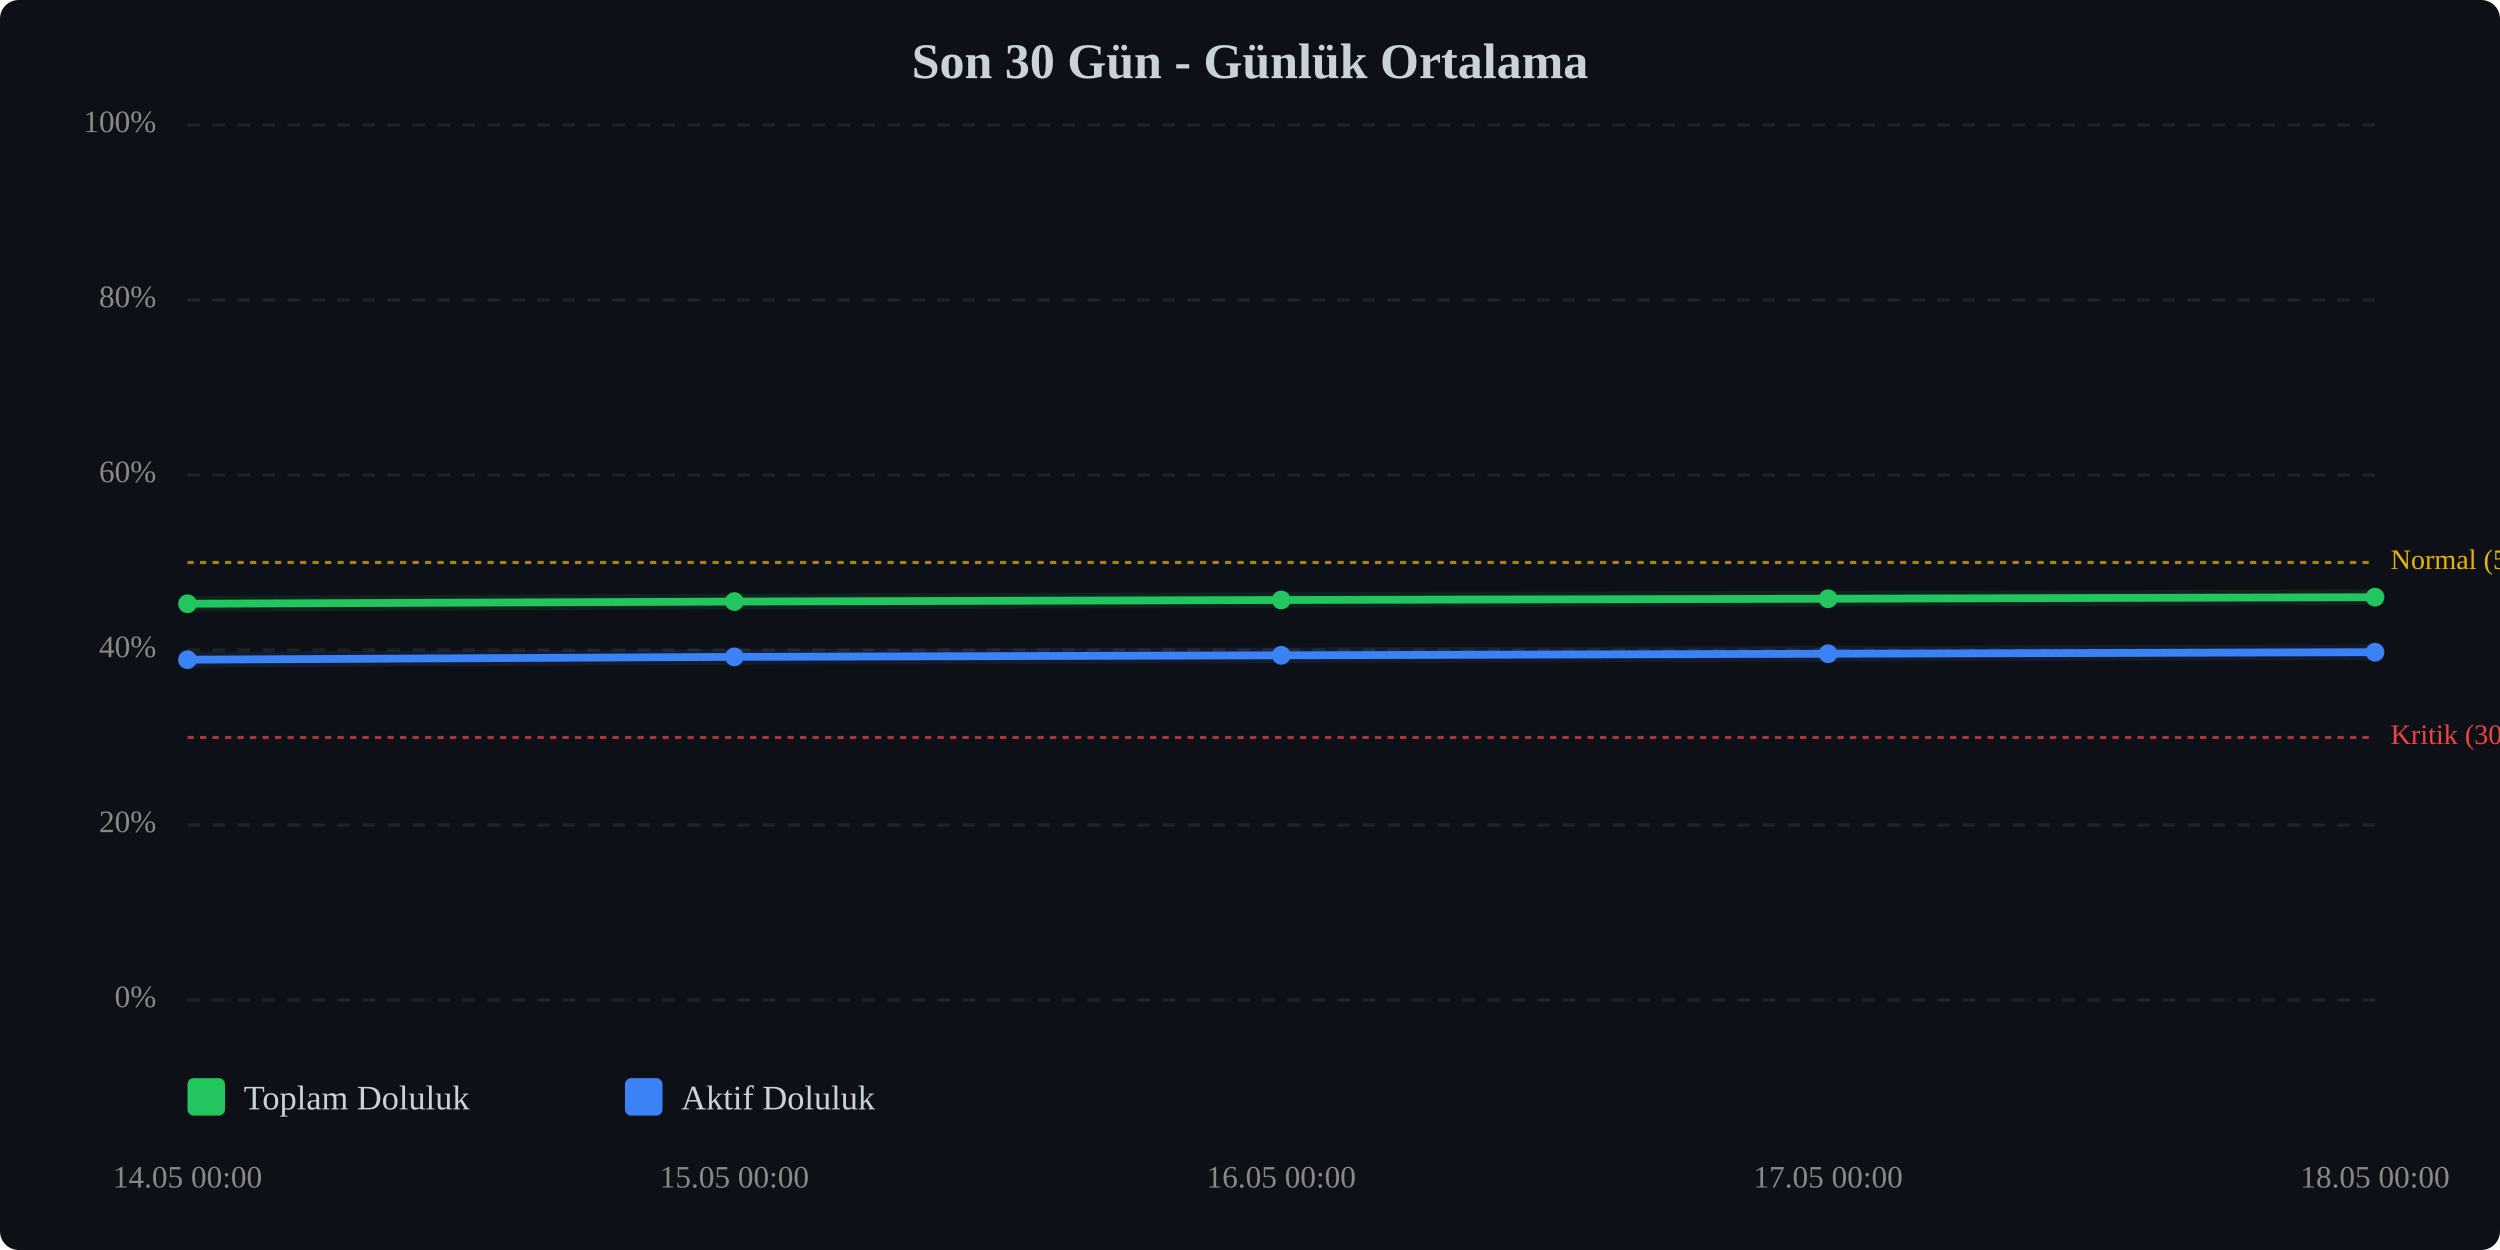
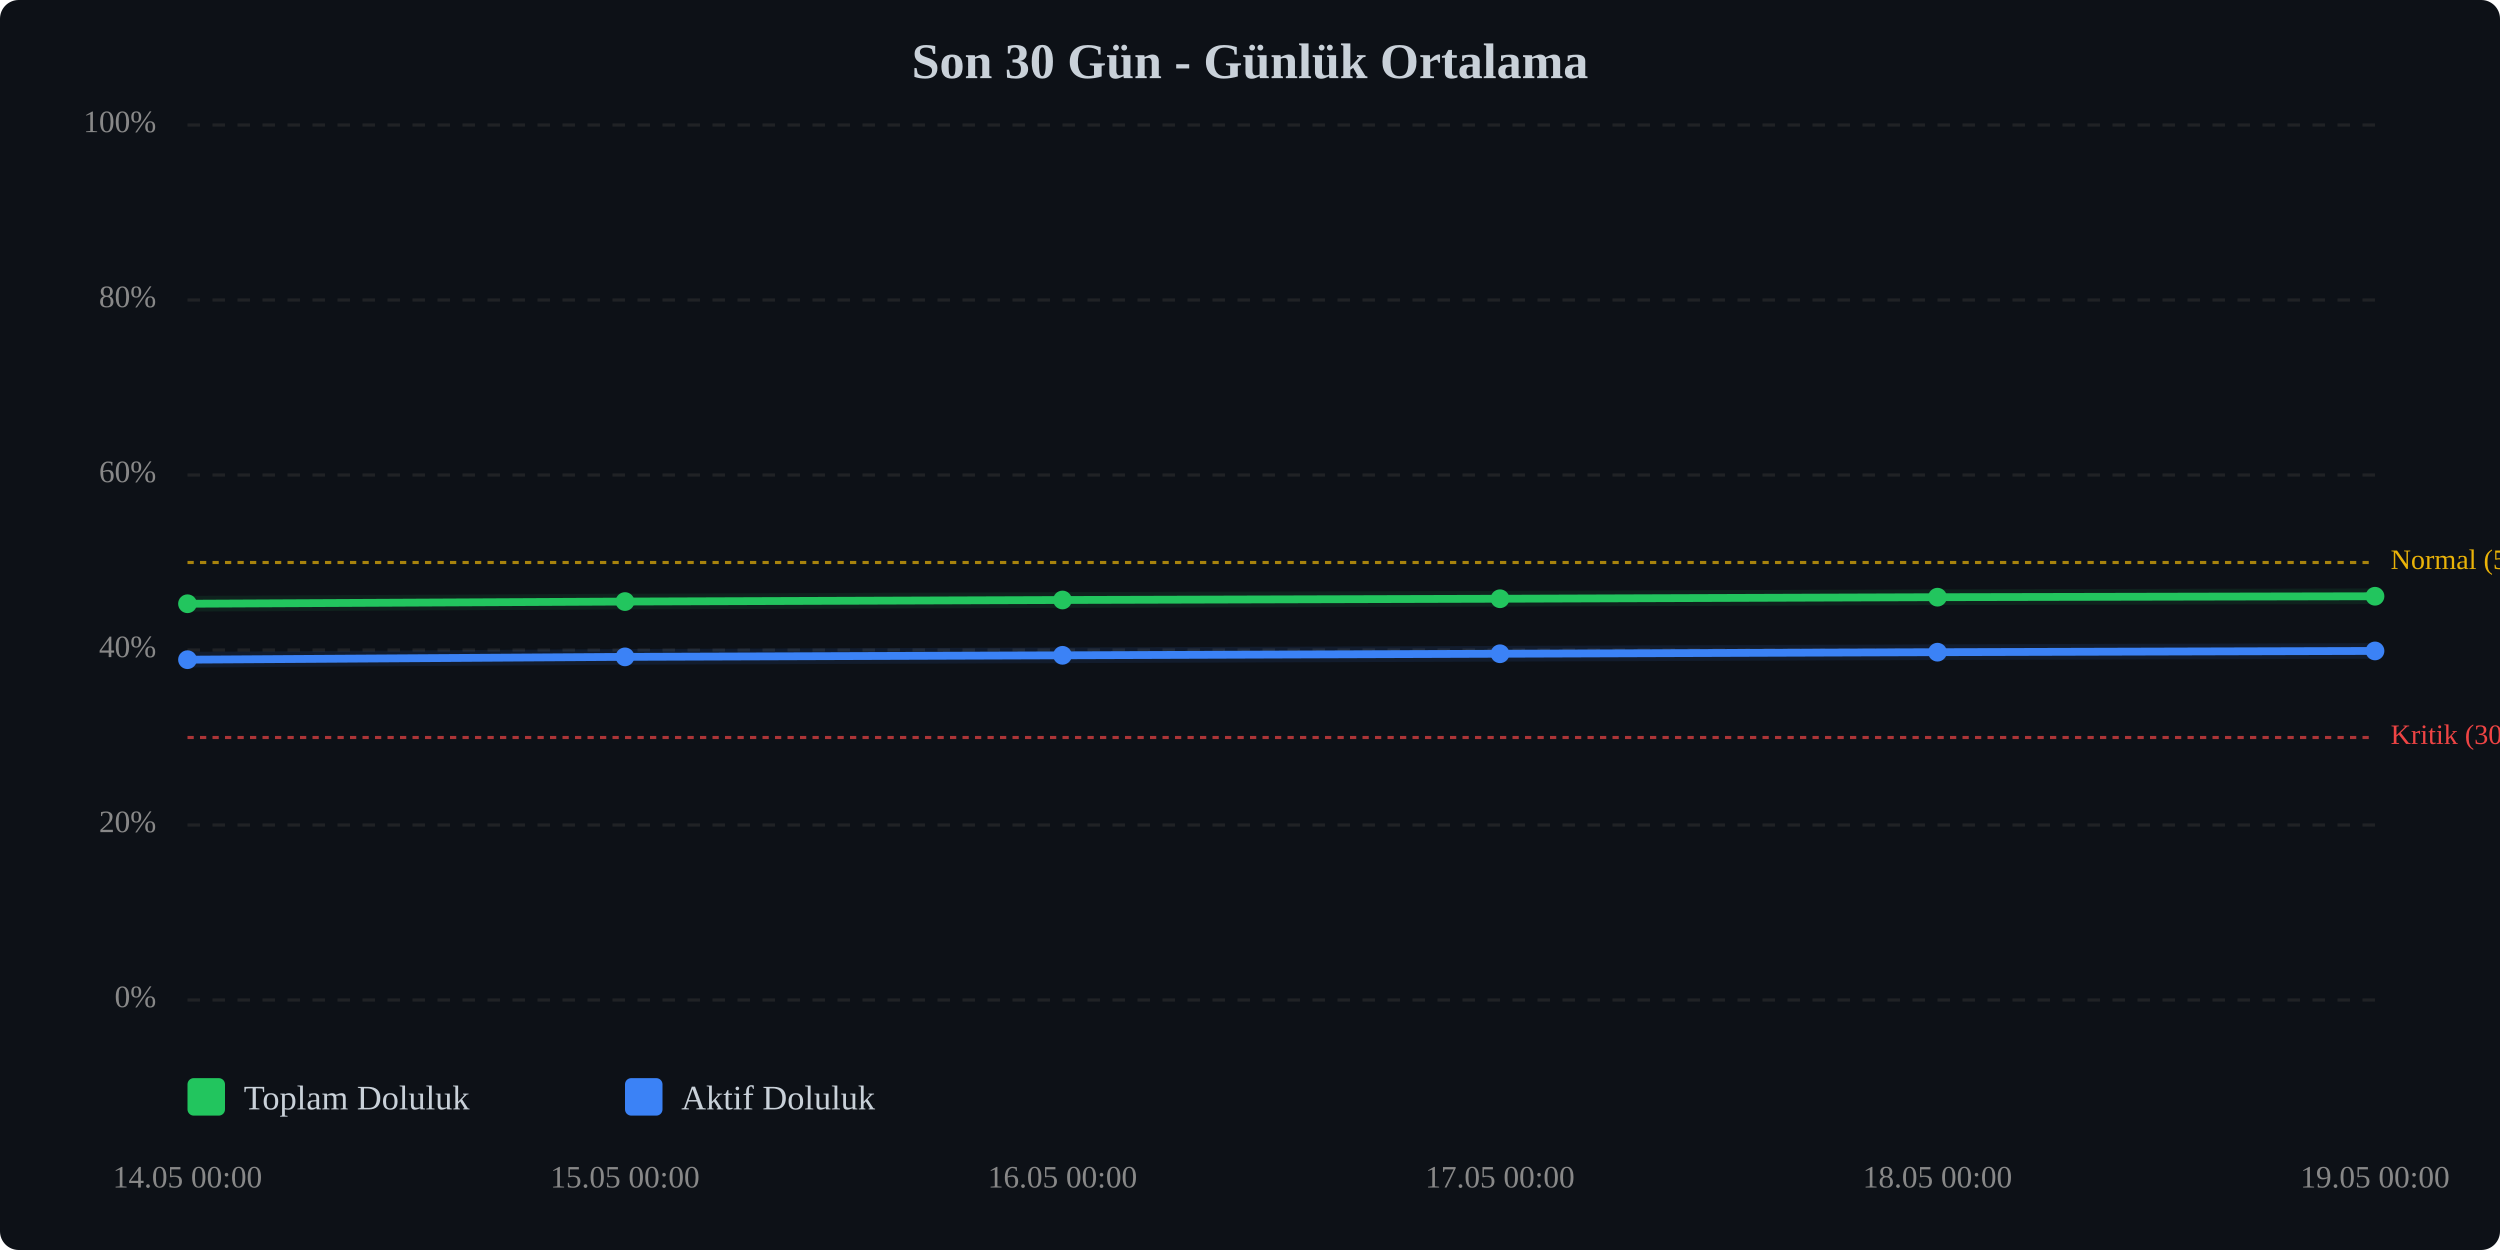
<svg xmlns="http://www.w3.org/2000/svg" viewBox="0 0 800 400" width="100%" style="max-width:800px;">
  <rect width="800" height="400" fill="#0d1117" rx="6" />
  <text x="400.0" y="25" text-anchor="middle" font-size="16" font-weight="bold" fill="#c9d1d9">Son 30 Gün - Günlük Ortalama</text>
  <line x1="60" y1="320.0" x2="760" y2="320.0" stroke="#333" stroke-width="1" stroke-dasharray="4,4" opacity="0.5" />
  <text x="50" y="320.0" text-anchor="end" dominant-baseline="middle" font-size="10" fill="#888">0%</text>
  <line x1="60" y1="264.0" x2="760" y2="264.0" stroke="#333" stroke-width="1" stroke-dasharray="4,4" opacity="0.5" />
  <text x="50" y="264.0" text-anchor="end" dominant-baseline="middle" font-size="10" fill="#888">20%</text>
  <line x1="60" y1="208.0" x2="760" y2="208.0" stroke="#333" stroke-width="1" stroke-dasharray="4,4" opacity="0.5" />
  <text x="50" y="208.0" text-anchor="end" dominant-baseline="middle" font-size="10" fill="#888">40%</text>
  <line x1="60" y1="152.0" x2="760" y2="152.0" stroke="#333" stroke-width="1" stroke-dasharray="4,4" opacity="0.5" />
  <text x="50" y="152.0" text-anchor="end" dominant-baseline="middle" font-size="10" fill="#888">60%</text>
  <line x1="60" y1="96.0" x2="760" y2="96.0" stroke="#333" stroke-width="1" stroke-dasharray="4,4" opacity="0.5" />
  <text x="50" y="96.0" text-anchor="end" dominant-baseline="middle" font-size="10" fill="#888">80%</text>
  <line x1="60" y1="40.0" x2="760" y2="40.0" stroke="#333" stroke-width="1" stroke-dasharray="4,4" opacity="0.5" />
  <text x="50" y="40.0" text-anchor="end" dominant-baseline="middle" font-size="10" fill="#888">100%</text>
  <line x1="60" y1="236.0" x2="760" y2="236.0" stroke="#ef4444" stroke-width="1" stroke-dasharray="2,2" opacity="0.7" />
  <text x="765" y="236.0" dominant-baseline="middle" font-size="9" fill="#ef4444">Kritik (30%)</text>
  <line x1="60" y1="180.0" x2="760" y2="180.0" stroke="#eab308" stroke-width="1" stroke-dasharray="2,2" opacity="0.7" />
  <text x="765" y="180.0" dominant-baseline="middle" font-size="9" fill="#eab308">Normal (50%)</text>
-   <polyline points="60.0,193.2 235.0,192.5 410.0,192.0 585.0,191.6 760.0,191.1" fill="none" stroke="#22c55e" stroke-width="2.5" stroke-linecap="round" stroke-linejoin="round" />
-   <polyline points="60.0,193.2 235.0,192.5 410.0,192.0 585.0,191.6 760.0,191.1" fill="none" stroke="#22c55e" stroke-width="5" opacity="0.1" stroke-linecap="round" stroke-linejoin="round" />
-   <polyline points="60.0,211.1 235.0,210.2 410.0,209.7 585.0,209.2 760.0,208.7" fill="none" stroke="#3b82f6" stroke-width="2.5" stroke-linecap="round" stroke-linejoin="round" />
-   <polyline points="60.0,211.1 235.0,210.2 410.0,209.7 585.0,209.2 760.0,208.7" fill="none" stroke="#3b82f6" stroke-width="5" opacity="0.1" stroke-linecap="round" stroke-linejoin="round" />
+   <polyline points="60.0,193.2 200.0,192.5 340.0,192.0 480.0,191.6 620.0,191.1 760.0,190.8" fill="none" stroke="#22c55e" stroke-width="2.5" stroke-linecap="round" stroke-linejoin="round" />
+   <polyline points="60.0,193.2 200.0,192.5 340.0,192.0 480.0,191.6 620.0,191.1 760.0,190.8" fill="none" stroke="#22c55e" stroke-width="5" opacity="0.1" stroke-linecap="round" stroke-linejoin="round" />
+   <polyline points="60.0,211.1 200.0,210.2 340.0,209.7 480.0,209.2 620.0,208.7 760.0,208.3" fill="none" stroke="#3b82f6" stroke-width="2.5" stroke-linecap="round" stroke-linejoin="round" />
+   <polyline points="60.0,211.1 200.0,210.2 340.0,209.7 480.0,209.2 620.0,208.7 760.0,208.3" fill="none" stroke="#3b82f6" stroke-width="5" opacity="0.1" stroke-linecap="round" stroke-linejoin="round" />
  <circle cx="60.0" cy="193.2" r="3" fill="#22c55e" />
-   <circle cx="235.0" cy="192.5" r="3" fill="#22c55e" />
-   <circle cx="410.0" cy="192.0" r="3" fill="#22c55e" />
-   <circle cx="585.0" cy="191.6" r="3" fill="#22c55e" />
-   <circle cx="760.0" cy="191.1" r="3" fill="#22c55e" />
+   <circle cx="200.0" cy="192.5" r="3" fill="#22c55e" />
+   <circle cx="340.0" cy="192.0" r="3" fill="#22c55e" />
+   <circle cx="480.0" cy="191.6" r="3" fill="#22c55e" />
+   <circle cx="620.0" cy="191.1" r="3" fill="#22c55e" />
+   <circle cx="760.0" cy="190.8" r="3" fill="#22c55e" />
  <circle cx="60.0" cy="211.1" r="3" fill="#3b82f6" />
-   <circle cx="235.0" cy="210.2" r="3" fill="#3b82f6" />
-   <circle cx="410.0" cy="209.7" r="3" fill="#3b82f6" />
-   <circle cx="585.0" cy="209.2" r="3" fill="#3b82f6" />
-   <circle cx="760.0" cy="208.7" r="3" fill="#3b82f6" />
+   <circle cx="200.0" cy="210.2" r="3" fill="#3b82f6" />
+   <circle cx="340.0" cy="209.7" r="3" fill="#3b82f6" />
+   <circle cx="480.0" cy="209.2" r="3" fill="#3b82f6" />
+   <circle cx="620.0" cy="208.7" r="3" fill="#3b82f6" />
+   <circle cx="760.0" cy="208.3" r="3" fill="#3b82f6" />
  <text x="60.0" y="380" text-anchor="middle" font-size="10" fill="#888">14.05 00:00</text>
-   <text x="235.0" y="380" text-anchor="middle" font-size="10" fill="#888">15.05 00:00</text>
-   <text x="410.0" y="380" text-anchor="middle" font-size="10" fill="#888">16.05 00:00</text>
-   <text x="585.0" y="380" text-anchor="middle" font-size="10" fill="#888">17.05 00:00</text>
-   <text x="760.0" y="380" text-anchor="middle" font-size="10" fill="#888">18.05 00:00</text>
+   <text x="200.0" y="380" text-anchor="middle" font-size="10" fill="#888">15.05 00:00</text>
+   <text x="340.0" y="380" text-anchor="middle" font-size="10" fill="#888">16.05 00:00</text>
+   <text x="480.0" y="380" text-anchor="middle" font-size="10" fill="#888">17.05 00:00</text>
+   <text x="620.0" y="380" text-anchor="middle" font-size="10" fill="#888">18.05 00:00</text>
+   <text x="760.0" y="380" text-anchor="middle" font-size="10" fill="#888">19.05 00:00</text>
  <g transform="translate(60, 345)">
    <rect x="0" y="0" width="12" height="12" fill="#22c55e" rx="2" />
    <text x="18" y="10" font-size="11" fill="#c9d1d9">Toplam Doluluk</text>
    <rect x="140" y="0" width="12" height="12" fill="#3b82f6" rx="2" />
    <text x="158" y="10" font-size="11" fill="#c9d1d9">Aktif Doluluk</text>
  </g>
</svg>
